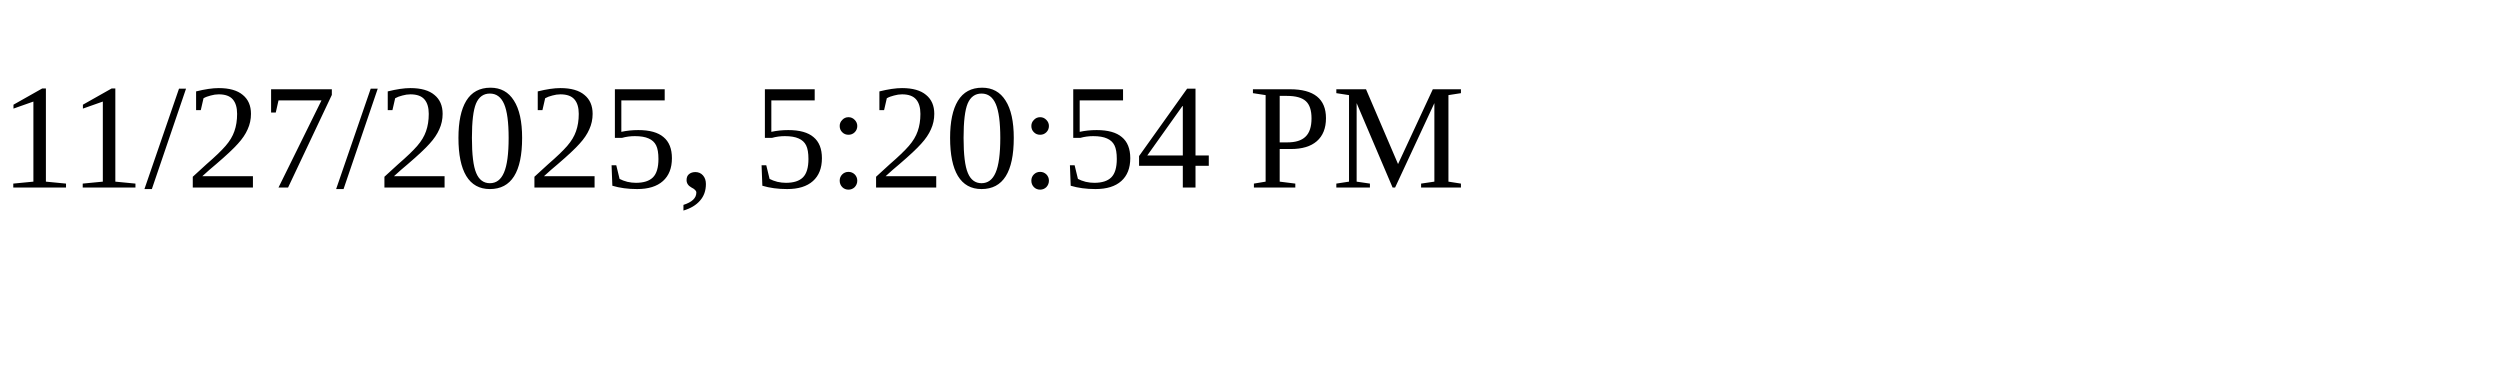
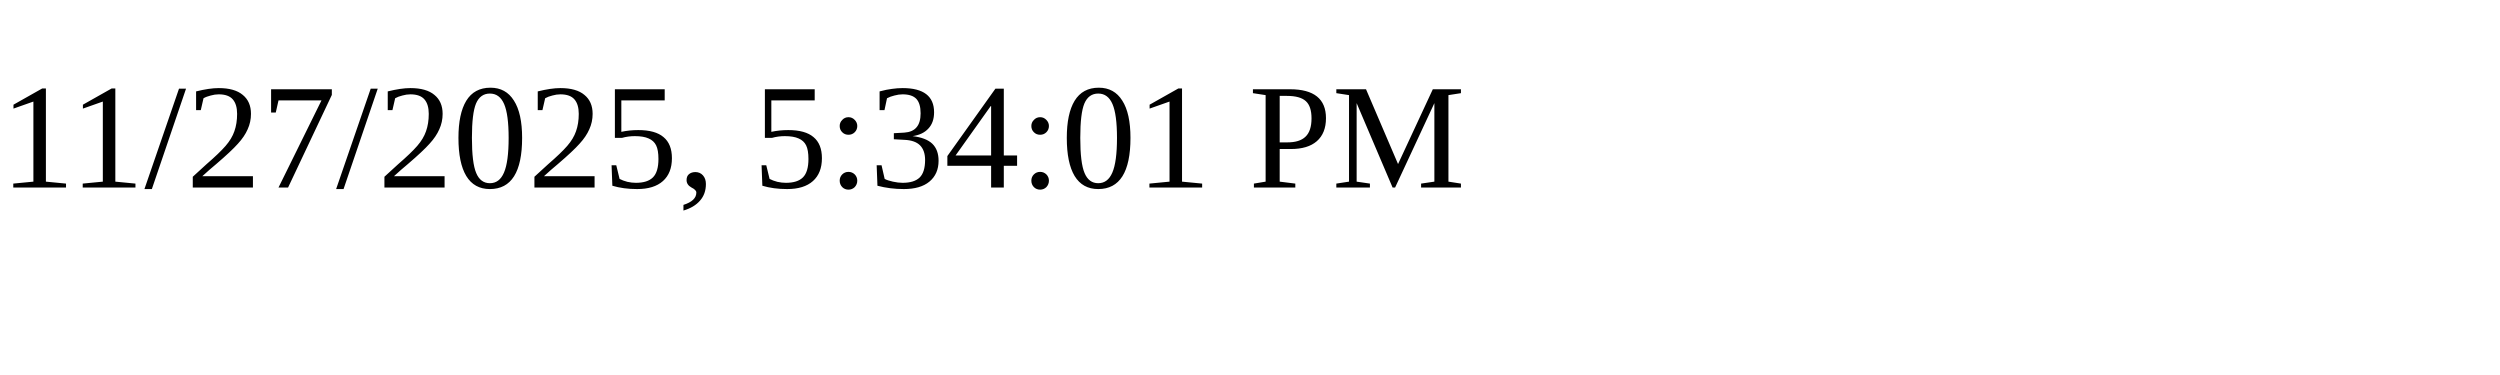
<svg xmlns="http://www.w3.org/2000/svg" height="30" width="200">
-   <text x="0" y="15">11/27/2025, 5:20:54 PM</text>
+   <text x="0" y="15">11/27/2025, 5:34:01 PM</text>
</svg>
